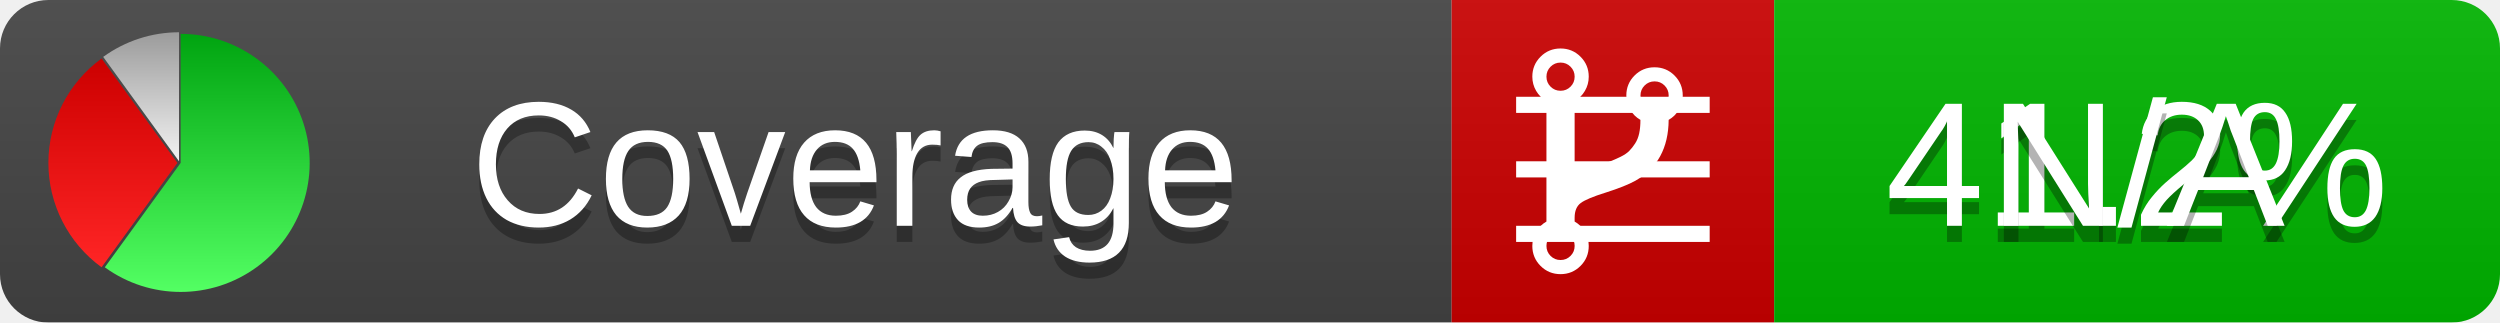
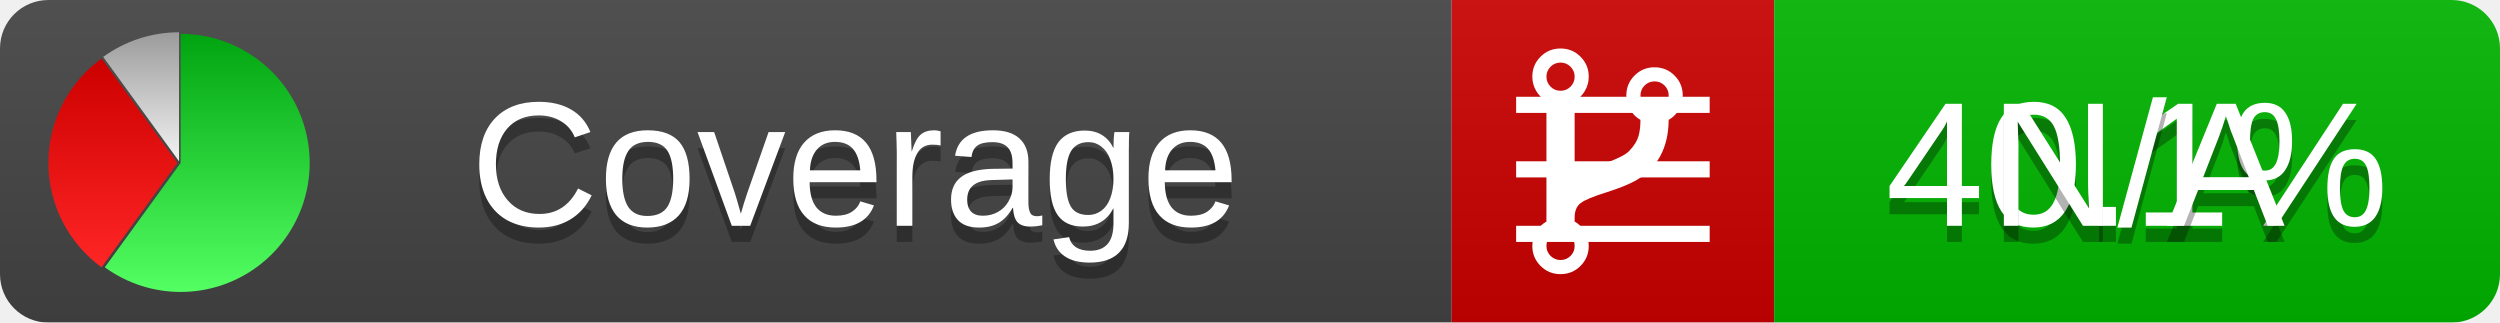
<svg xmlns="http://www.w3.org/2000/svg" xmlns:xlink="http://www.w3.org/1999/xlink" width="155" height="20">
  <style type="text/css">
          
            @keyframes fadeout {
              0 % { visibility: visible; opacity: 1; }
              40% { visibility: visible; opacity: 1; }
              50% { visibility: hidden; opacity: 0; }
              90% { visibility: hidden; opacity: 0; }
              100% { visibility: visible; opacity: 1; }
            }
            @keyframes fadein {
              0% { visibility: hidden; opacity: 0; }
              40% { visibility: hidden; opacity: 0; }
              50% { visibility: visible; opacity: 1; }
              90% { visibility: visible; opacity: 1; }
              100% { visibility: hidden; opacity: 0; }
            }
            .linecoverage {
                animation-duration: 10s;
                animation-name: fadeout;
                animation-iteration-count: infinite;
            }
            .branchcoverage {
                animation-duration: 10s;
                animation-name: fadein;
                animation-iteration-count: infinite;
            }
          
    </style>
  <defs>
    <linearGradient id="gradient" x2="0" y2="100%">
      <stop offset="0" stop-color="#bbb" stop-opacity=".1" />
      <stop offset="1" stop-opacity=".1" />
    </linearGradient>
    <linearGradient id="green" x2="0" y2="100%">
      <stop offset="0" stop-color="#00A410" />
      <stop offset="1" stop-color="#53FF63" />
    </linearGradient>
    <linearGradient id="red" x2="0" y2="100%">
      <stop offset="0" stop-color="#C00" />
      <stop offset="1" stop-color="#FF2525" />
    </linearGradient>
    <linearGradient id="gray" x2="0" y2="100%">
      <stop offset="0" stop-color="#9B9B9B" />
      <stop offset="1" stop-color="#F3F3F3" />
    </linearGradient>
    <mask id="mask">
      <rect width="155" height="20" rx="3" fill="#fff" />
    </mask>
    <g id="icon">
      <path style="fill:url(#green);" d="M205,202.5 l0,-200 a200,200 0 1,1 -117.558,361.803 z" />
      <path style="fill:url(#red);" d="M200,202.5 l-117.558,161.803 a200,200 0 0,1 0,-323.607 z" />
      <path style="fill:url(#gray);" d="M202.5,200 l-117.558,-161.803 a200,200 0 0,1 117.558,-38.196 z" />
    </g>
  </defs>
  <g mask="url(#mask)">
    <rect x="0" y="0" width="90" height="20" fill="#444" />
    <rect x="90" y="0" width="20" height="20" fill="#c00" />
    <rect x="110" y="0" width="45" height="20" fill="#00B600" />
    <rect x="0" y="0" width="155" height="20" fill="url(#gradient)" />
  </g>
  <g>
    <path class="linecoverage" stroke="#fff" d="M94 6.5 h12 M94 10.5 h12 M94 14.5 h12" />
    <path class="branchcoverage" fill="#fff" d="m 97.628,15.247 q 0,-0.364 -0.255,-0.619 -0.255,-0.255 -0.619,-0.255 -0.364,0 -0.619,0.255 -0.255,0.255 -0.255,0.619 0,0.364 0.255,0.619 0.255,0.255 0.619,0.255 0.364,0 0.619,-0.255 0.255,-0.255 0.255,-0.619 z m 0,-10.493 q 0,-0.364 -0.255,-0.619 -0.255,-0.255 -0.619,-0.255 -0.364,0 -0.619,0.255 -0.255,0.255 -0.255,0.619 0,0.364 0.255,0.619 0.255,0.255 0.619,0.255 0.364,0 0.619,-0.255 0.255,-0.255 0.255,-0.619 z m 5.83,1.166 q 0,-0.364 -0.255,-0.619 -0.255,-0.255 -0.619,-0.255 -0.364,0 -0.619,0.255 -0.255,0.255 -0.255,0.619 0,0.364 0.255,0.619 0.255,0.255 0.619,0.255 0.364,0 0.619,-0.255 0.255,-0.255 0.255,-0.619 z m 0.874,0 q 0,0.474 -0.237,0.879 -0.237,0.405 -0.638,0.633 -0.018,2.614 -2.059,3.771 -0.619,0.346 -1.849,0.738 -1.166,0.364 -1.544,0.647 -0.378,0.282 -0.378,0.911 l 0,0.237 q 0.401,0.228 0.638,0.633 0.237,0.405 0.237,0.879 0,0.729 -0.51,1.239 -0.51,0.51 -1.239,0.51 -0.729,0 -1.239,-0.51 -0.51,-0.51 -0.51,-1.239 0,-0.474 0.237,-0.879 0.237,-0.405 0.638,-0.633 l 0,-7.469 q -0.401,-0.228 -0.638,-0.633 -0.237,-0.405 -0.237,-0.879 0,-0.729 0.51,-1.239 0.51,-0.51 1.239,-0.51 0.729,0 1.239,0.51 0.51,0.51 0.51,1.239 0,0.474 -0.237,0.879 -0.237,0.405 -0.638,0.633 l 0,4.527 q 0.492,-0.237 1.403,-0.519 0.501,-0.155 0.797,-0.269 0.296,-0.114 0.642,-0.282 0.346,-0.169 0.537,-0.36 0.191,-0.191 0.369,-0.465 0.178,-0.273 0.255,-0.633 0.077,-0.36 0.077,-0.833 -0.401,-0.228 -0.638,-0.633 -0.237,-0.405 -0.237,-0.879 0,-0.729 0.51,-1.239 0.51,-0.51 1.239,-0.51 0.729,0 1.239,0.51 0.51,0.51 0.51,1.239 z" />
  </g>
  <g fill="#fff" text-anchor="middle" font-family="Verdana,Arial,Geneva,sans-serif" font-size="11">
    <a xlink:href="https://github.com/danielpalme/ReportGenerator" target="_top">
      <use xlink:href="#icon" transform="translate(3,2) scale(.04)" />
    </a>
    <text x="53" y="15" fill="#010101" fill-opacity=".3">Coverage</text>
    <text x="53" y="14" fill="#fff">Coverage</text>
-     <text class="linecoverage" x="132.5" y="15" fill="#010101" fill-opacity=".3">41.2%</text>
-     <text class="linecoverage" x="132.5" y="14">41.2%</text>
+     <text class="linecoverage" x="132.5" y="15" fill="#010101" fill-opacity=".3">40.1%</text>
+     <text class="linecoverage" x="132.5" y="14">40.1%</text>
    <text class="branchcoverage" x="132.5" y="15" fill="#010101" fill-opacity=".3">N/A</text>
    <text class="branchcoverage" x="132.5" y="14">N/A</text>
  </g>
  <g>
    <rect class="linecoverage" x="90" y="0" width="65" height="20" fill-opacity="0" />
    <rect class="branchcoverage" x="90" y="0" width="65" height="20" fill-opacity="0" />
  </g>
</svg>
